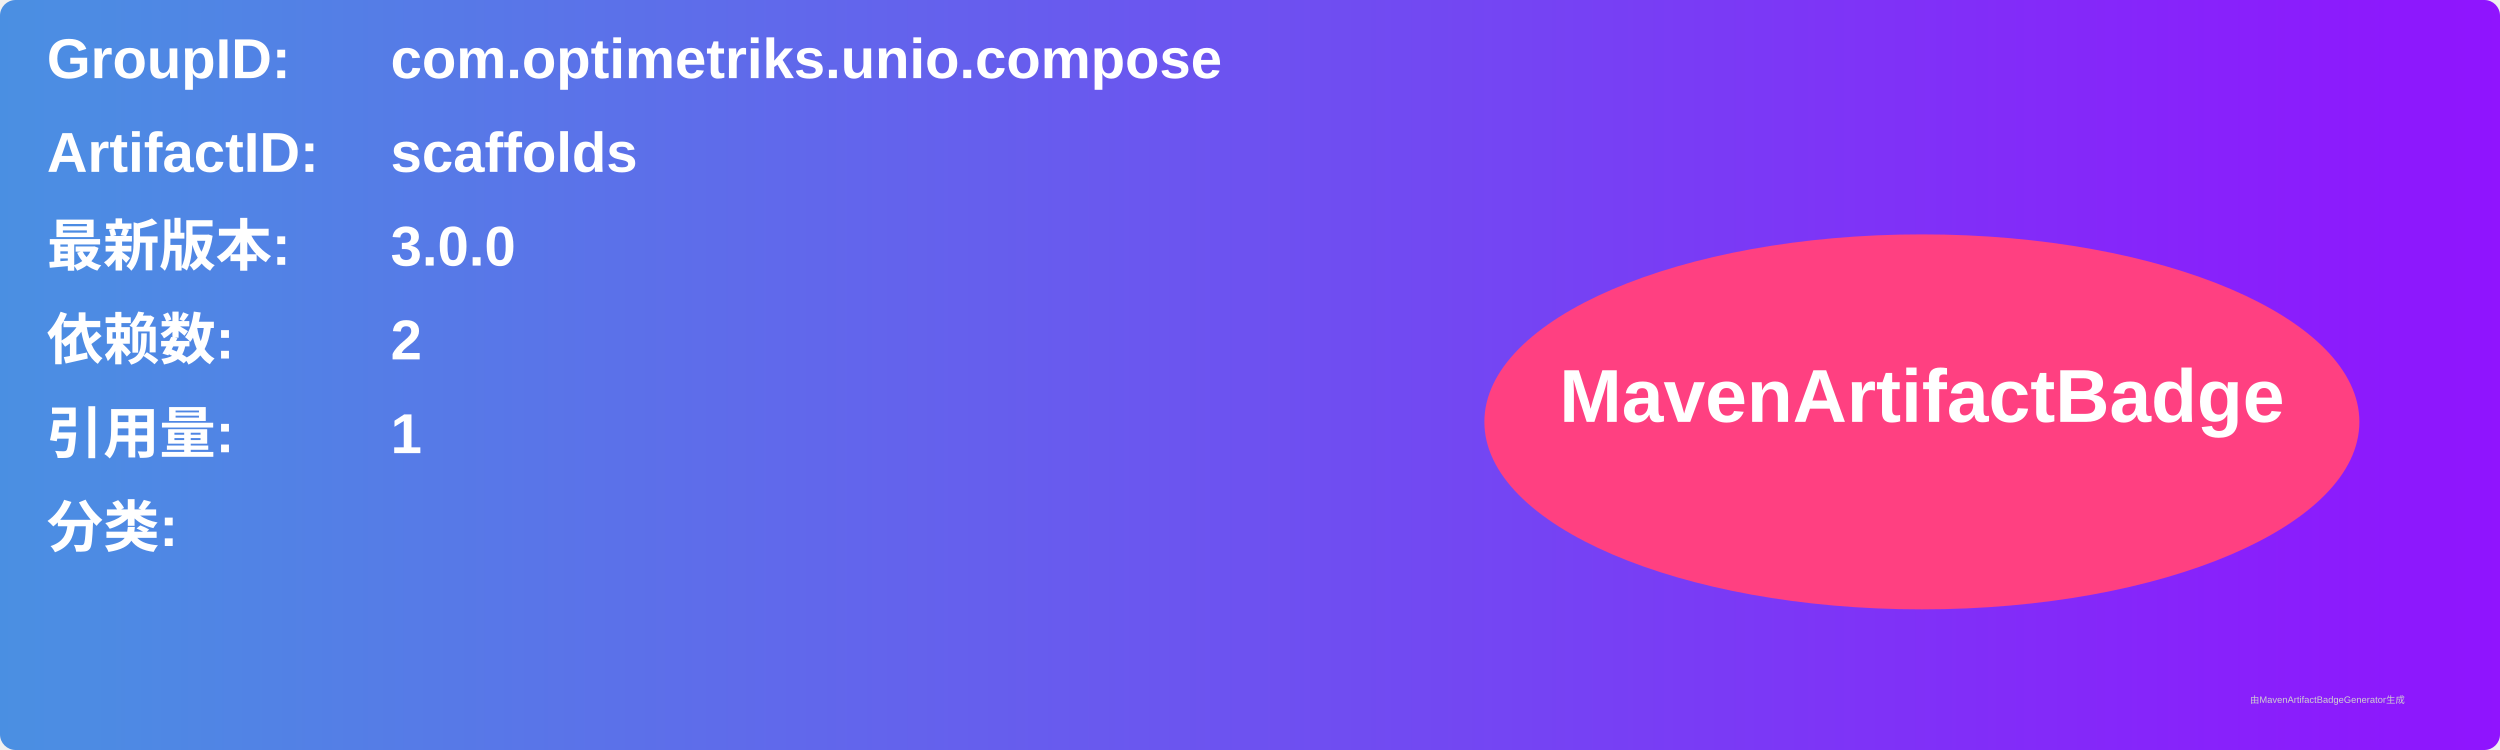
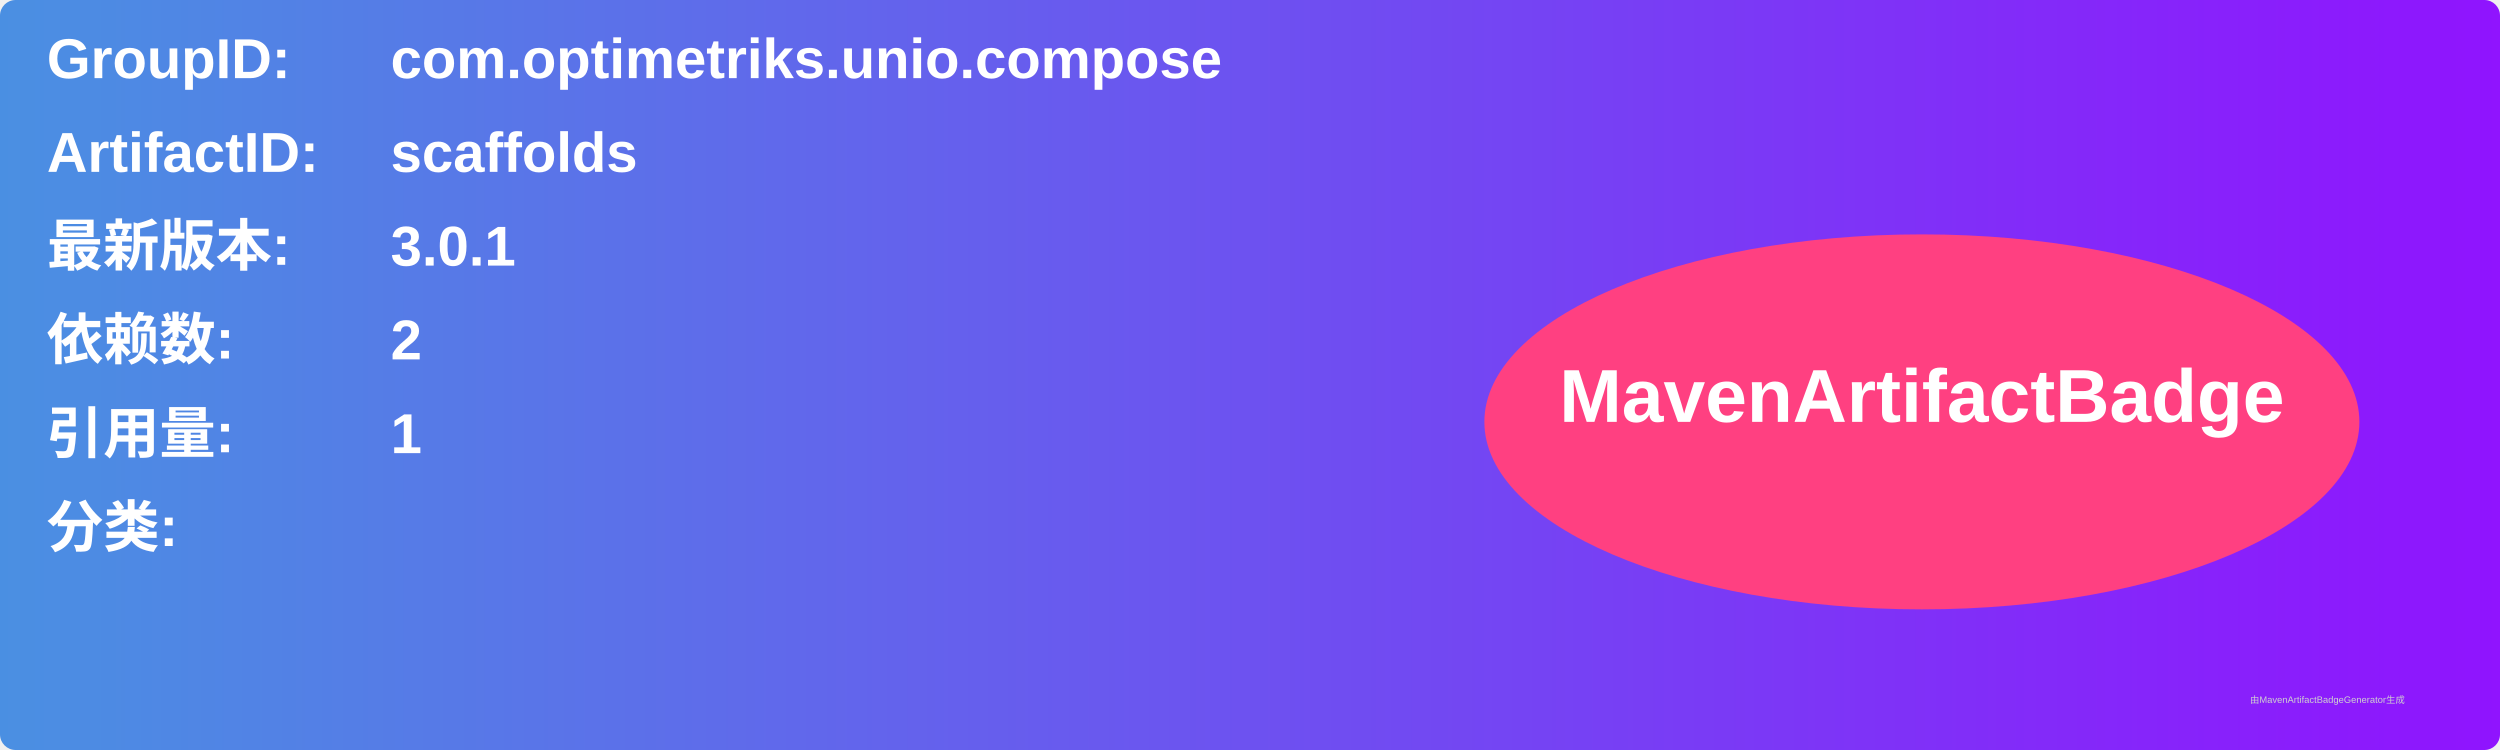
<svg xmlns="http://www.w3.org/2000/svg" width="800" height="240" viewBox="0 0 800 240">
  <linearGradient id="grad" x1="0%" y1="0%" x2="100%" y2="0%">
    <stop offset="0%" stop-color="#4a90e2" />
    <stop offset="100%" stop-color="#9013fe" />
  </linearGradient>
  <rect width="100%" height="100%" rx="5" ry="5" fill="url(#grad)" />
  <g transform="translate(15, 15)">
    <text x="0" y="10" font-family="Arial" font-size="18" fill="white" font-weight="bold" width="260">GroupID:</text>
    <text x="110" y="10" font-family="Arial" font-size="18" fill="white" font-weight="bold" width="460">com.optimetriks.unio.compose</text>
    <text x="0" y="40" font-family="Arial" font-size="18" fill="white" font-weight="bold" width="260">ArtifactID:</text>
    <text x="110" y="40" font-family="Arial" font-size="18" fill="white" font-weight="bold" width="460">scaffolds</text>
    <text x="0" y="70" font-family="Arial" font-size="18" fill="white" font-weight="bold">最新版本:</text>
    <text x="110" y="70" font-family="Arial" font-size="18" fill="white" font-weight="bold">
-       <tspan font-weight="bold">3.0.0</tspan>
+       <tspan font-weight="bold">3.0.1</tspan>
    </text>
    <text x="0" y="100" font-family="Arial" font-size="18" fill="white" font-weight="bold">依赖数: </text>
    <text x="110" y="100" font-family="Arial" font-size="18" fill="white">
      <tspan font-weight="bold">2</tspan>
    </text>
    <text x="0" y="130" font-family="Arial" font-size="18" fill="white" font-weight="bold">引用量: </text>
    <text x="110" y="130" font-family="Arial" font-size="18" fill="white">
      <tspan font-weight="bold">1</tspan>
    </text>
    <text x="0" y="160" font-family="Arial" font-size="18" fill="white" font-weight="bold">分类:</text>
    <text x="10" y="190" font-family="Arial" font-size="10" fill="white">
      <tspan font-weight="bold" />
    </text>
    <ellipse cx="600" cy="120" rx="140" ry="60" fill="#ff4081" />
    <text x="600" y="120" text-anchor="middle" font-family="Arial" font-size="24" fill="white" font-weight="bold">MavenArtifactBadge</text>
  </g>
  <text x="720" y="225" font-family="Arial" font-size="3" fill="#d0d0d0">由MavenArtifactBadgeGenerator生成</text>
</svg>
